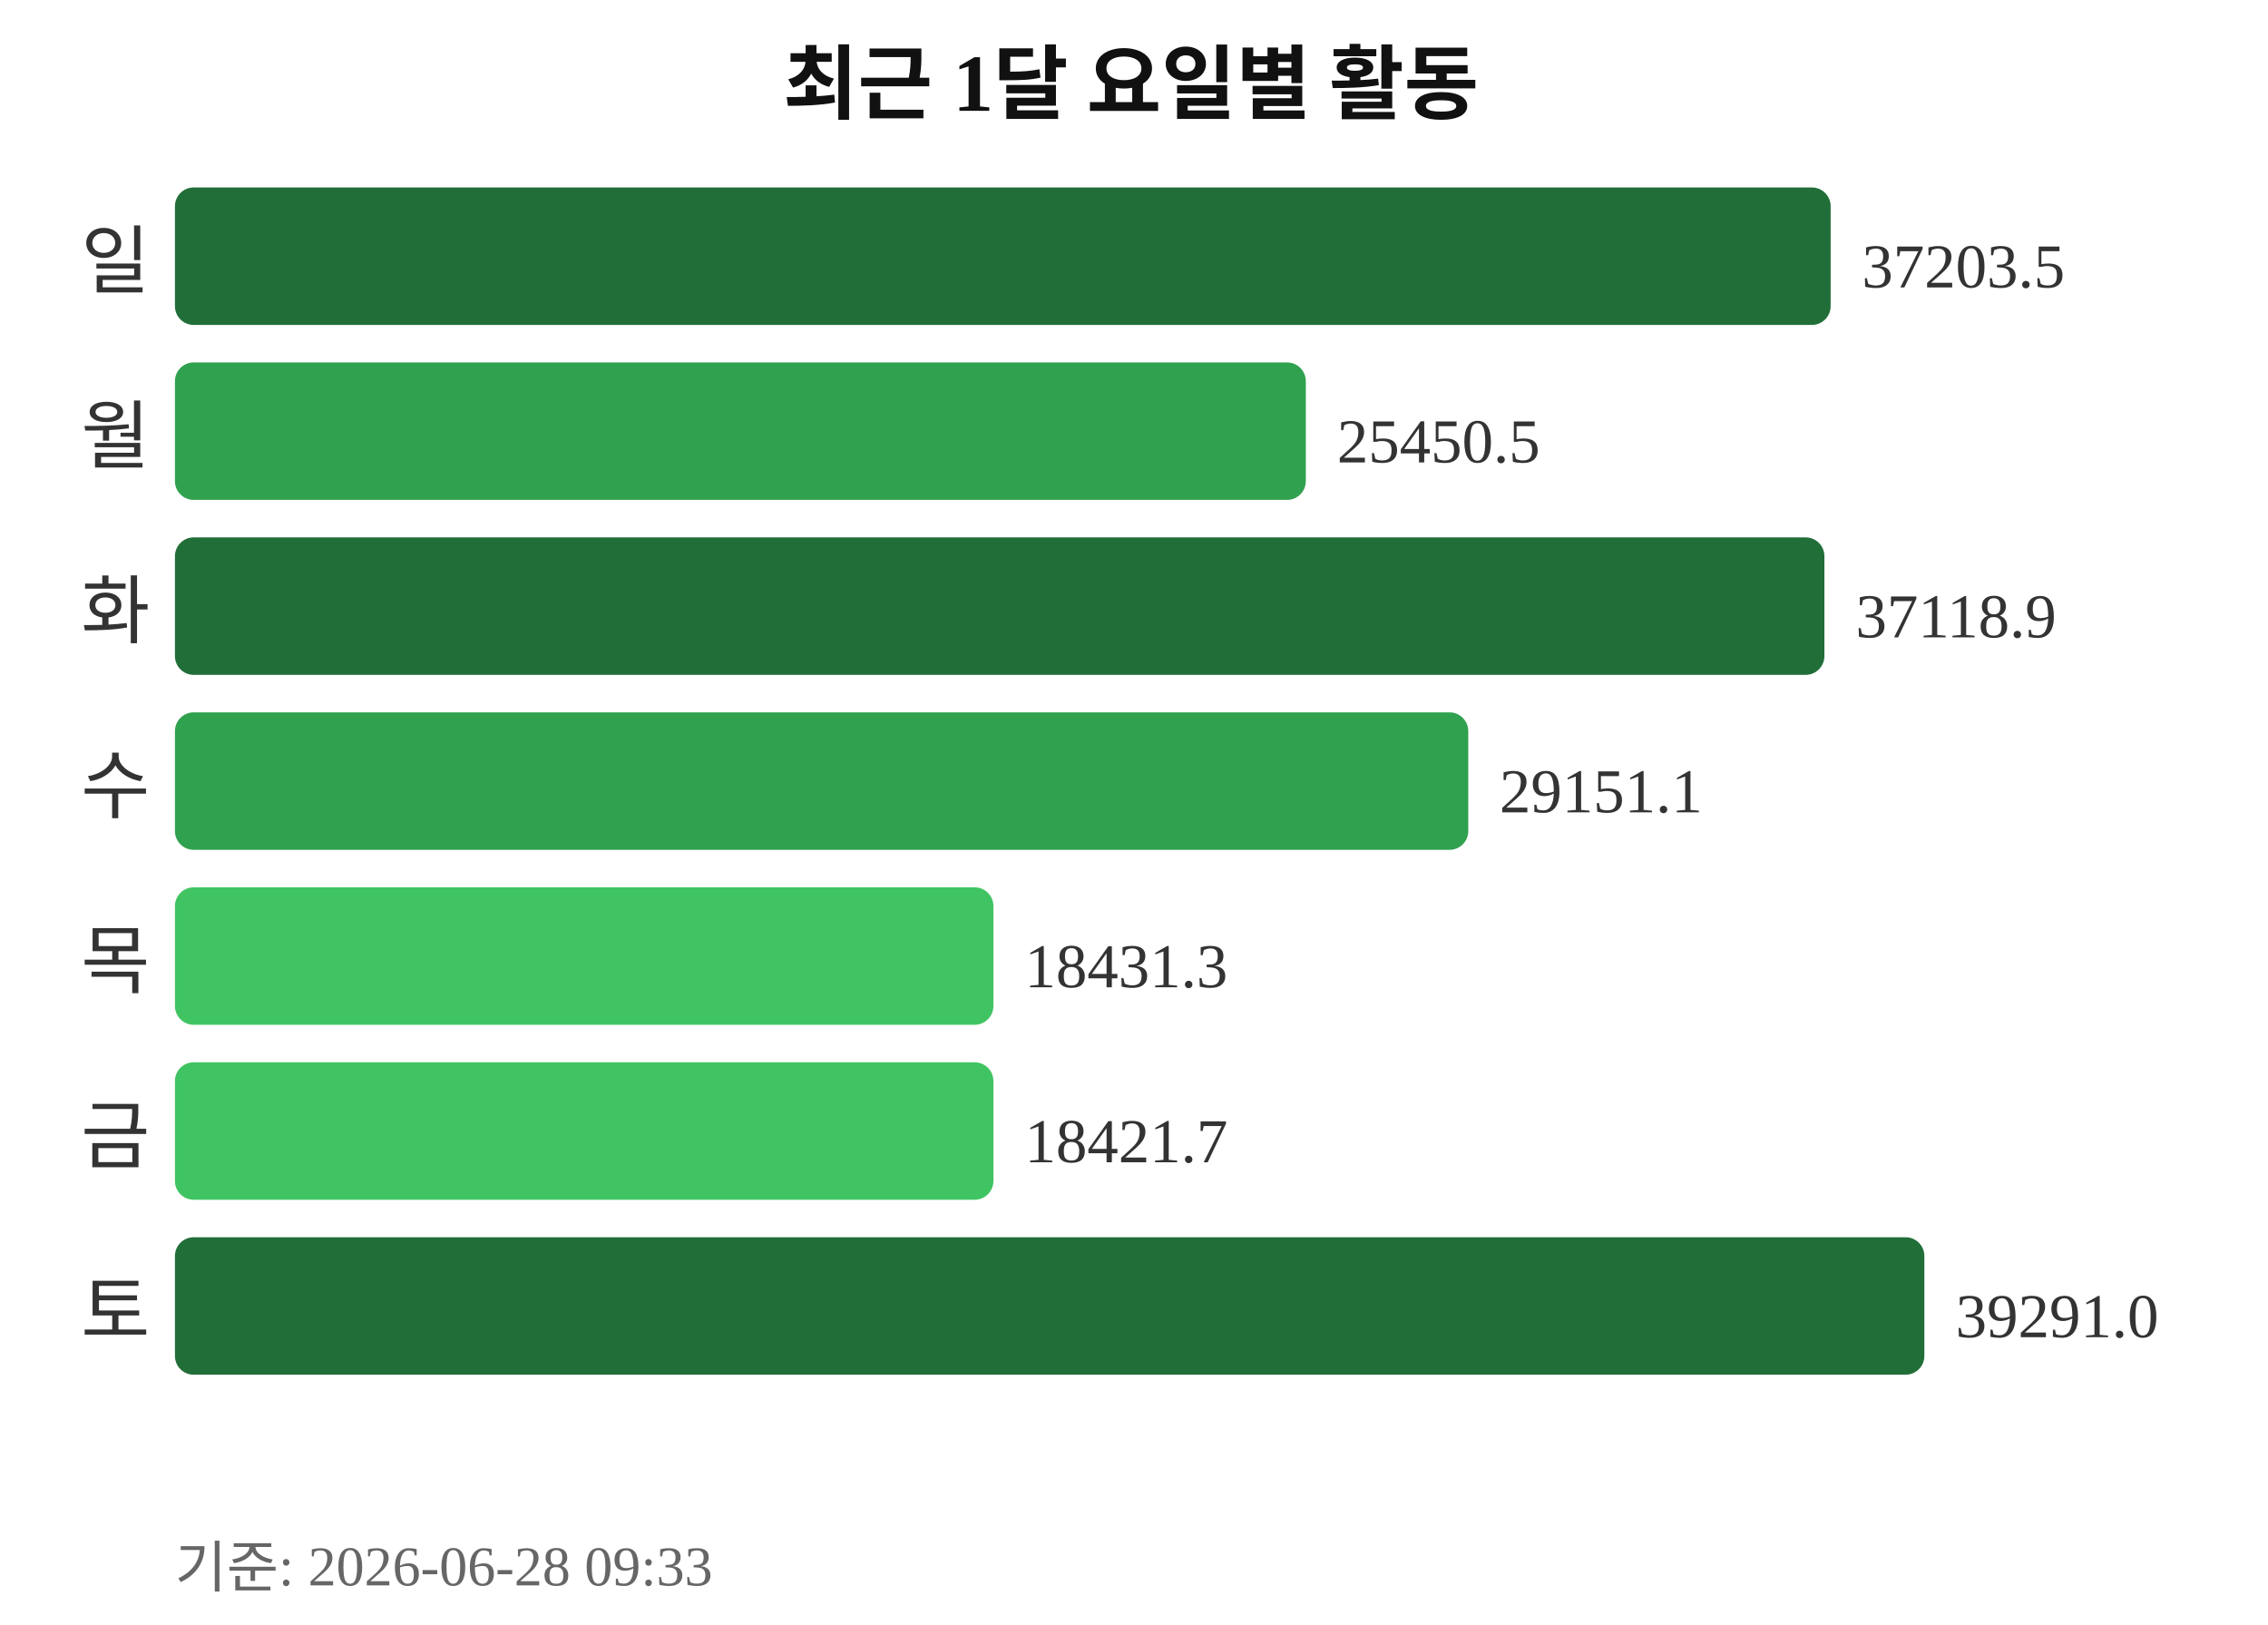
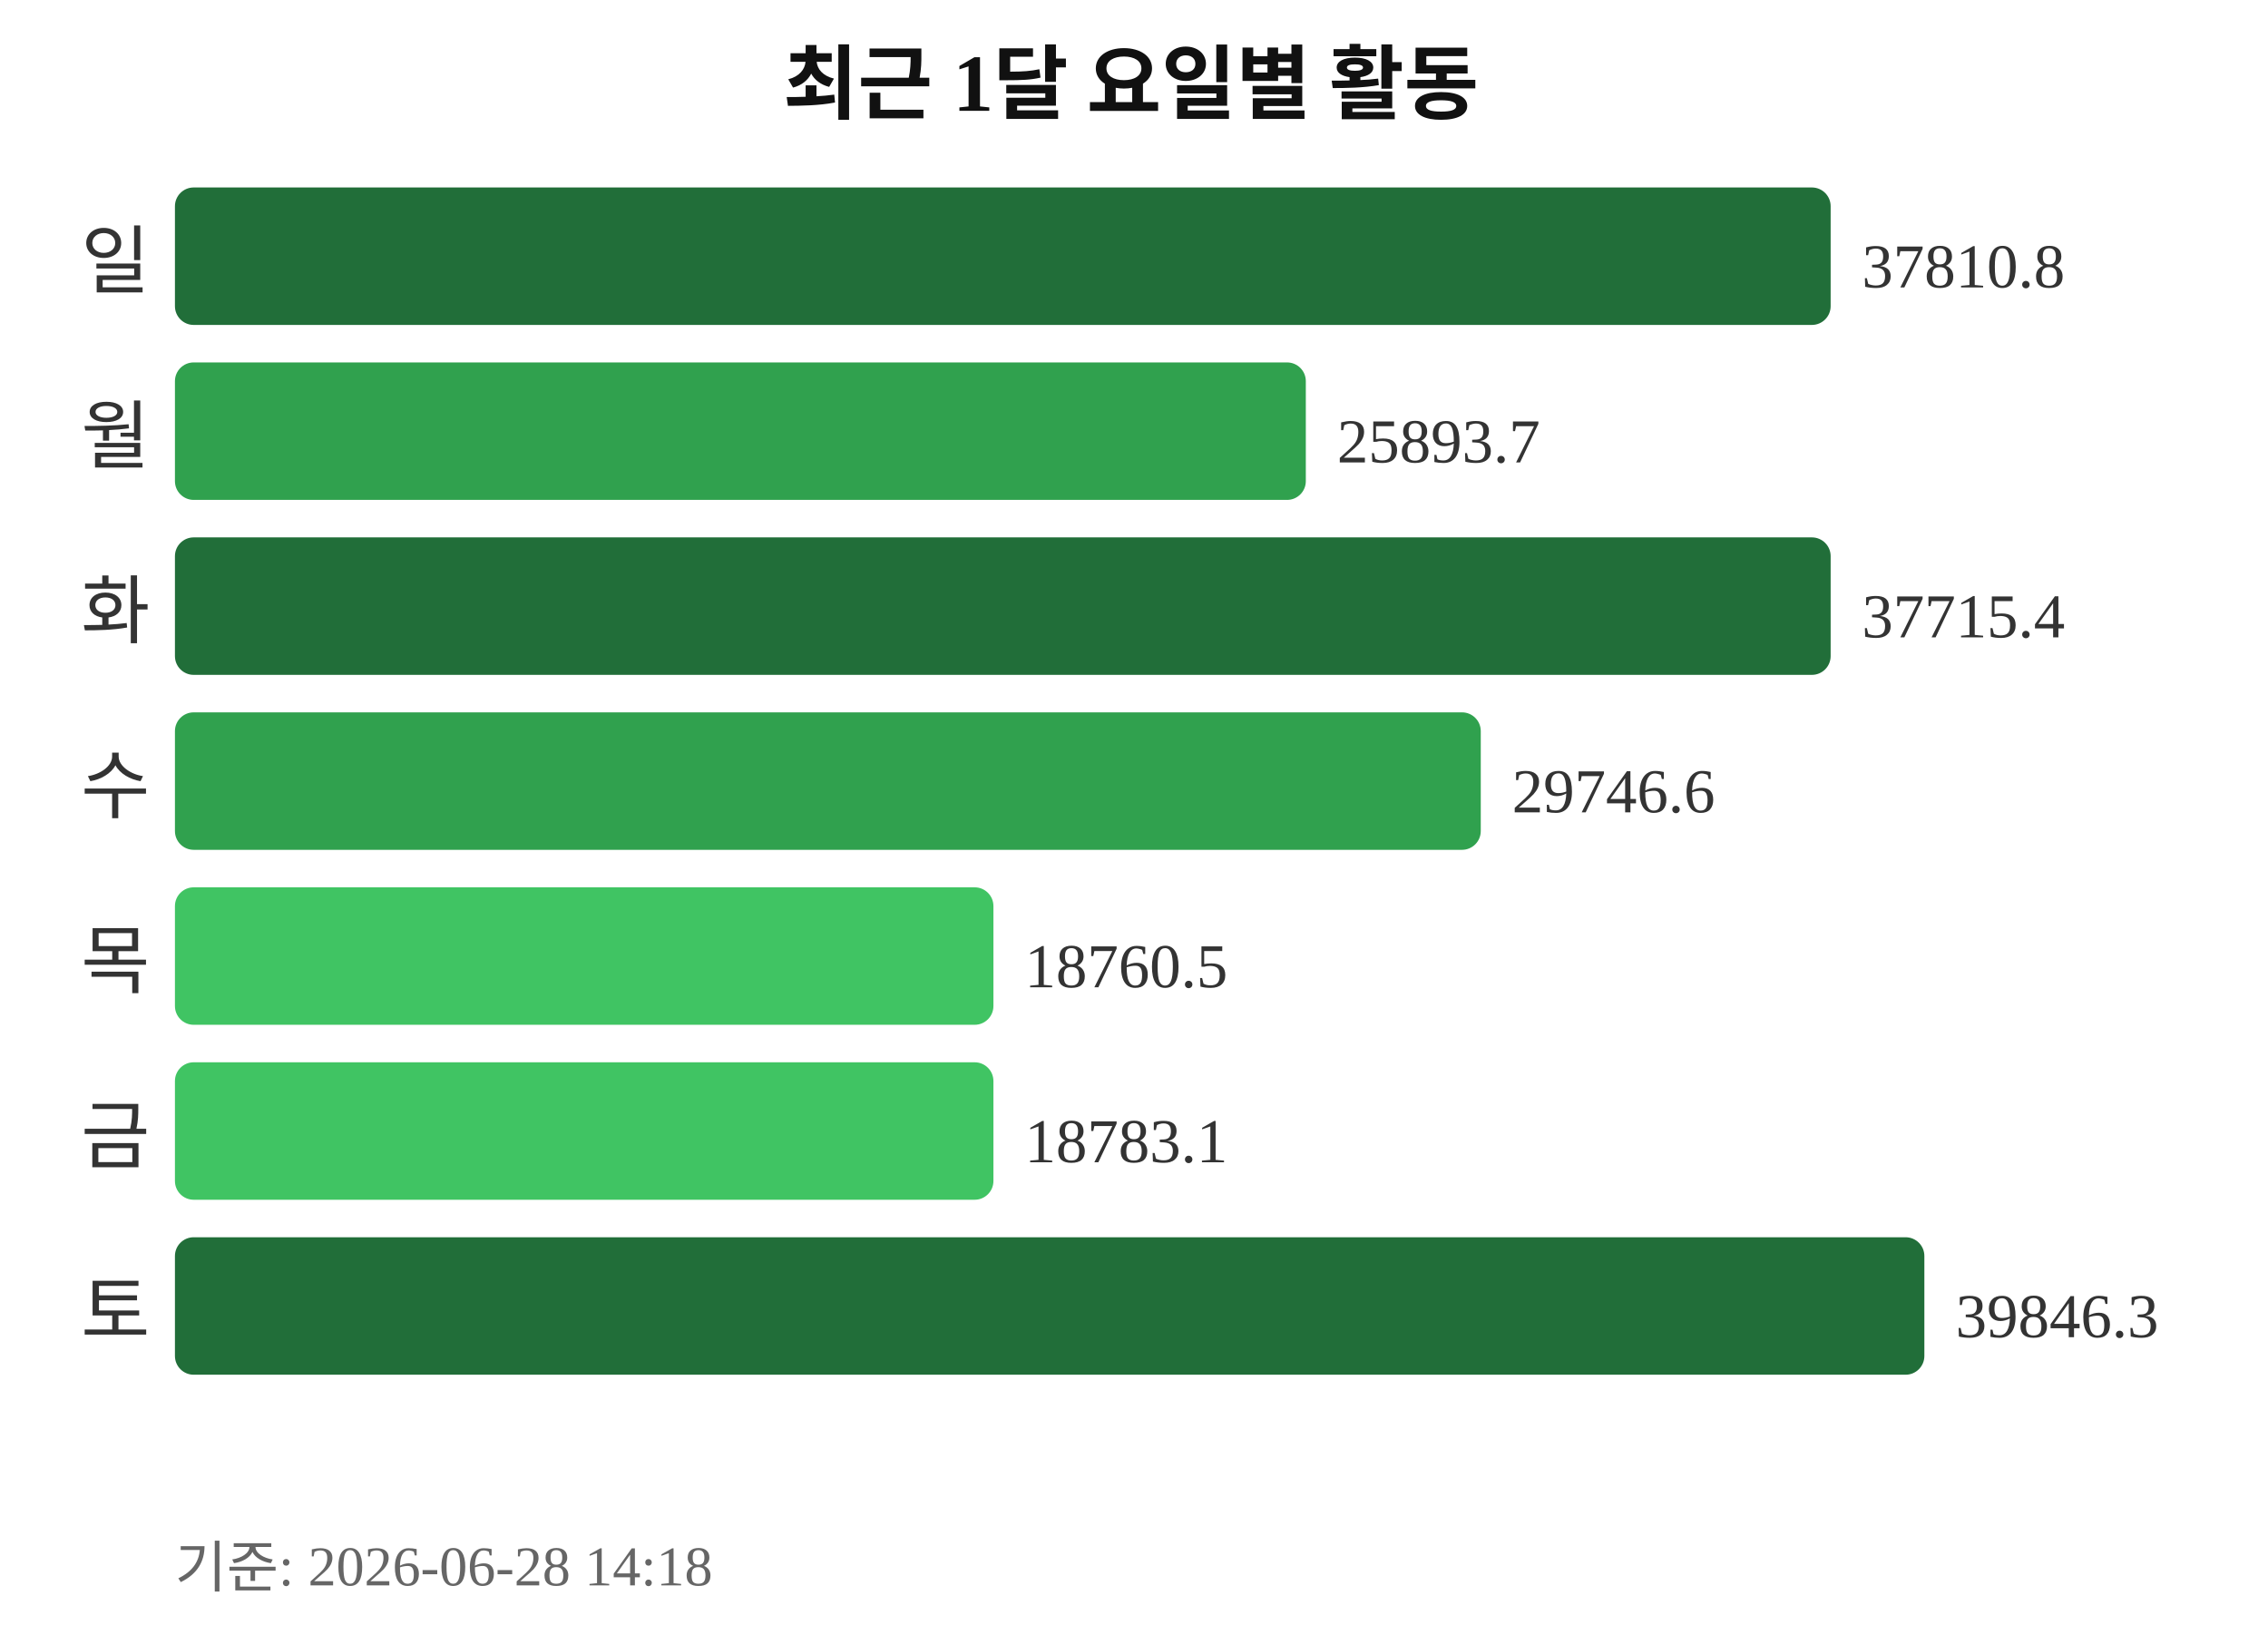
<svg xmlns="http://www.w3.org/2000/svg" width="363" height="260">
  <text x="181" y="18" text-anchor="middle" font-size="13" font-weight="bold" fill="#111111">최근 1달 요일별 활동</text>
  <text x="24" y="46" text-anchor="end" font-size="12" fill="#333333">일</text>
  <rect x="28" y="30" width="265" height="22" rx="3" fill="#216e39" />
-   <text x="298" y="46" font-size="10" fill="#333333">37203.5</text>
+   <text x="298" y="46" font-size="10" fill="#333333">37810.8</text>
  <text x="24" y="74" text-anchor="end" font-size="12" fill="#333333">월</text>
  <rect x="28" y="58" width="181" height="22" rx="3" fill="#30a14e" />
-   <text x="214" y="74" font-size="10" fill="#333333">25450.5</text>
+   <text x="214" y="74" font-size="10" fill="#333333">25893.7</text>
  <text x="24" y="102" text-anchor="end" font-size="12" fill="#333333">화</text>
-   <rect x="28" y="86" width="264" height="22" rx="3" fill="#216e39" />
-   <text x="297" y="102" font-size="10" fill="#333333">37118.9</text>
+   <rect x="28" y="86" width="265" height="22" rx="3" fill="#216e39" />
+   <text x="298" y="102" font-size="10" fill="#333333">37715.4</text>
  <text x="24" y="130" text-anchor="end" font-size="12" fill="#333333">수</text>
-   <rect x="28" y="114" width="207" height="22" rx="3" fill="#30a14e" />
-   <text x="240" y="130" font-size="10" fill="#333333">29151.1</text>
+   <rect x="28" y="114" width="209" height="22" rx="3" fill="#30a14e" />
+   <text x="242" y="130" font-size="10" fill="#333333">29746.6</text>
  <text x="24" y="158" text-anchor="end" font-size="12" fill="#333333">목</text>
  <rect x="28" y="142" width="131" height="22" rx="3" fill="#40c463" />
-   <text x="164" y="158" font-size="10" fill="#333333">18431.3</text>
+   <text x="164" y="158" font-size="10" fill="#333333">18760.5</text>
  <text x="24" y="186" text-anchor="end" font-size="12" fill="#333333">금</text>
  <rect x="28" y="170" width="131" height="22" rx="3" fill="#40c463" />
-   <text x="164" y="186" font-size="10" fill="#333333">18421.7</text>
+   <text x="164" y="186" font-size="10" fill="#333333">18783.1</text>
  <text x="24" y="214" text-anchor="end" font-size="12" fill="#333333">토</text>
  <rect x="28" y="198" width="280" height="22" rx="3" fill="#216e39" />
-   <text x="313" y="214" font-size="10" fill="#333333">39291.0</text>
-   <text x="28" y="254" font-size="9" fill="#666666">기준: 2026-06-28 09:33</text>
+   <text x="313" y="214" font-size="10" fill="#333333">39846.3</text>
+   <text x="28" y="254" font-size="9" fill="#666666">기준: 2026-06-28 14:18</text>
</svg>
